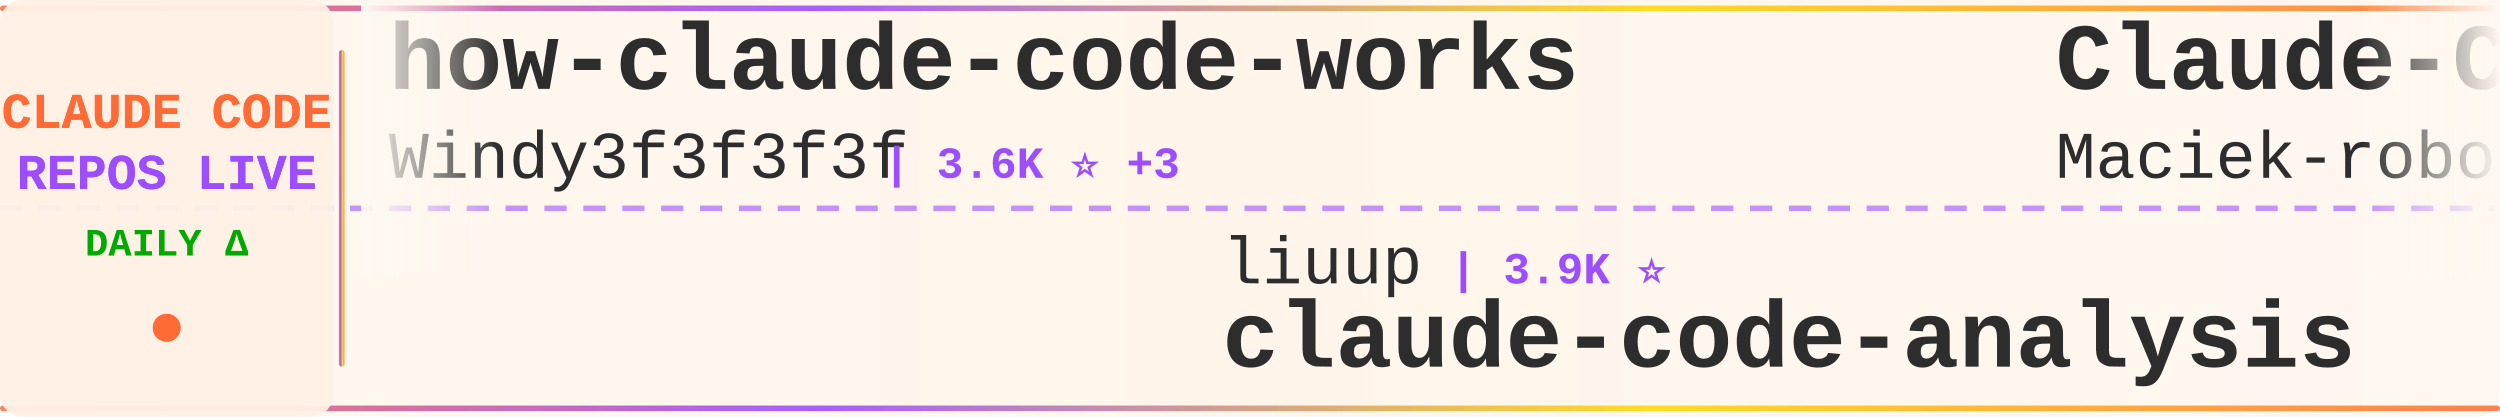
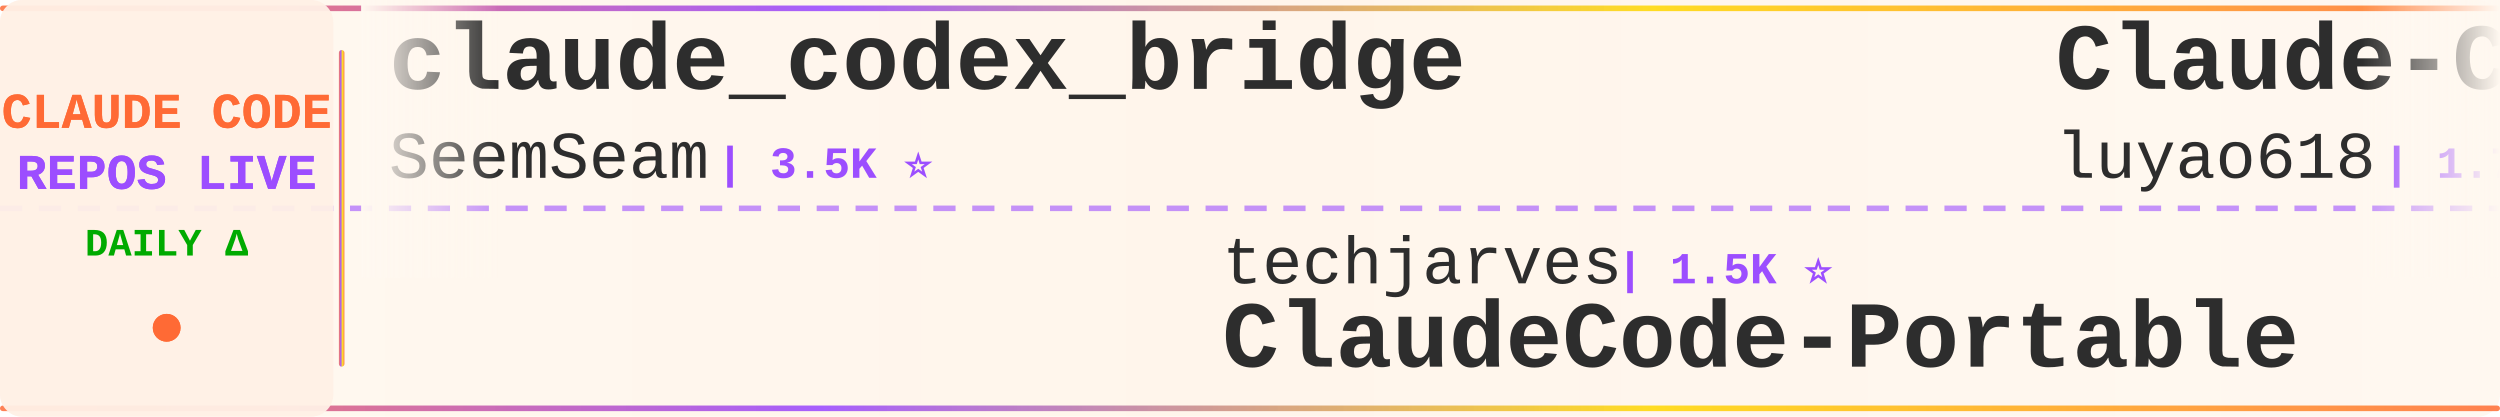
<svg xmlns="http://www.w3.org/2000/svg" width="900" height="150">
  <defs>
    <linearGradient id="tickerBg" x1="0%" y1="0%" x2="100%" y2="0%">
      <stop offset="0%" style="stop-color:#fff8f0;stop-opacity:0.98" />
      <stop offset="50%" style="stop-color:#fff5eb;stop-opacity:1" />
      <stop offset="100%" style="stop-color:#fff8f0;stop-opacity:0.98" />
    </linearGradient>
    <linearGradient id="borderGrad" x1="0%" y1="0%" x2="100%" y2="0%">
      <stop offset="0%" style="stop-color:#FF6B35;stop-opacity:0.85">
        <animate attributeName="stop-opacity" values="0.85;1;0.85" dur="2s" repeatCount="indefinite" />
      </stop>
      <stop offset="33%" style="stop-color:#9C4EFF;stop-opacity:0.9">
        <animate attributeName="stop-opacity" values="0.9;1;0.9" dur="2.2s" repeatCount="indefinite" />
      </stop>
      <stop offset="66%" style="stop-color:#FFD700;stop-opacity:0.85">
        <animate attributeName="stop-opacity" values="0.85;1;0.85" dur="1.8s" repeatCount="indefinite" />
      </stop>
      <stop offset="100%" style="stop-color:#FF6B35;stop-opacity:0.85">
        <animate attributeName="stop-opacity" values="0.85;1;0.85" dur="2s" repeatCount="indefinite" />
      </stop>
    </linearGradient>
    <filter id="textGlow">
      <feGaussianBlur stdDeviation="0.15" result="coloredBlur" />
      <feMerge>
        <feMergeNode in="coloredBlur" />
        <feMergeNode in="SourceGraphic" />
      </feMerge>
    </filter>
    <filter id="metricGlow">
      <feGaussianBlur stdDeviation="0.2" result="coloredBlur" />
      <feMerge>
        <feMergeNode in="coloredBlur" />
        <feMergeNode in="SourceGraphic" />
      </feMerge>
    </filter>
    <linearGradient id="leftFade" x1="0%" y1="0%" x2="100%" y2="0%">
      <stop offset="0%" style="stop-color:#fff8f0;stop-opacity:1" />
      <stop offset="100%" style="stop-color:#fff8f0;stop-opacity:0" />
    </linearGradient>
    <linearGradient id="rightFade" x1="0%" y1="0%" x2="100%" y2="0%">
      <stop offset="0%" style="stop-color:#fff8f0;stop-opacity:0" />
      <stop offset="100%" style="stop-color:#fff8f0;stop-opacity:1" />
    </linearGradient>
  </defs>
  <rect width="900" height="150" fill="url(#tickerBg)" rx="8" />
  <rect x="0" y="2" width="900" height="2" fill="url(#borderGrad)" rx="1" />
  <rect x="0" y="146" width="900" height="2" fill="url(#borderGrad)" rx="1" />
  <line x1="0" y1="75" x2="900" y2="75" stroke="#9C4EFF" stroke-width="2" stroke-dasharray="8 6" opacity="0.6" />
  <rect x="0" y="0" width="120" height="150" fill="#fff0e6" opacity="0.95" rx="8" />
  <text x="60" y="46" font-family="'Courier New', monospace" font-size="18" font-weight="bold" fill="#FF6B35" text-anchor="middle" filter="url(#textGlow)">
    CLAUDE CODE
  </text>
  <text x="60" y="68" font-family="'Courier New', monospace" font-size="18" font-weight="bold" fill="#9C4EFF" text-anchor="middle" filter="url(#textGlow)">
    REPOS LIVE
  </text>
  <text x="60" y="92" font-family="'Courier New', monospace" font-size="14" font-weight="bold" fill="#00aa00" text-anchor="middle">
    DAILY Δ
  </text>
  <circle cx="60" cy="118" r="5" fill="#FF6B35" filter="url(#metricGlow)">
    <animate attributeName="r" values="4;6;4" dur="1.5s" repeatCount="indefinite" />
    <animate attributeName="opacity" values="0.6;1;0.6" dur="1.5s" repeatCount="indefinite" />
  </circle>
  <rect x="122" y="18" width="2" height="114" fill="url(#borderGrad)" rx="1" />
  <clipPath id="tickerClip">
    <rect x="130" y="0" width="770" height="150" />
  </clipPath>
  <g clip-path="url(#tickerClip)">
    <g id="tickerItems">
      <animateTransform attributeName="transform" attributeType="XML" type="translate" from="0 0" to="-3000 0" dur="54s" repeatCount="indefinite" />
      <g transform="translate(0, 0)">
-         <text x="140" y="32" font-family="'Courier New', monospace" font-size="34" font-weight="bold" fill="#2d2d2d">how-claude-code-works</text>
-         <text x="140" y="64" font-family="'Courier New', monospace" font-size="24" font-weight="normal" fill="#2d2d2d" opacity="1.0">Windy3f3f3f3f</text>
-         <text x="318" y="64" font-family="'Courier New', monospace" font-size="16" font-weight="bold" fill="#9C4EFF"> | 3.6K ⭐ +3</text>
+         <text x="140" y="32" font-family="'Courier New', monospace" font-size="34" font-weight="bold" fill="#2d2d2d">claude_codex_bridge</text>
+         <text x="140" y="64" font-family="'Courier New', monospace" font-size="24" font-weight="normal" fill="#2d2d2d" opacity="1.0">SeemSeam</text>
+         <text x="258" y="64" font-family="'Courier New', monospace" font-size="16" font-weight="bold" fill="#9C4EFF"> | 3.5K ⭐</text>
      </g>
      <g transform="translate(300, 0)">
-         <text x="140" y="102" font-family="'Courier New', monospace" font-size="24" font-weight="normal" fill="#2d2d2d" opacity="1.0">liuup</text>
-         <text x="222" y="102" font-family="'Courier New', monospace" font-size="16" font-weight="bold" fill="#9C4EFF"> | 3.9K ⭐</text>
-         <text x="140" y="132" font-family="'Courier New', monospace" font-size="34" font-weight="bold" fill="#2d2d2d">claude-code-analysis</text>
+         <text x="140" y="102" font-family="'Courier New', monospace" font-size="24" font-weight="normal" fill="#2d2d2d" opacity="1.0">techjarves</text>
+         <text x="282" y="102" font-family="'Courier New', monospace" font-size="16" font-weight="bold" fill="#9C4EFF"> | 1.5K ⭐</text>
+         <text x="140" y="132" font-family="'Courier New', monospace" font-size="34" font-weight="bold" fill="#2d2d2d">ClaudeCode-Portable</text>
      </g>
      <g transform="translate(600, 0)">
-         <text x="140" y="32" font-family="'Courier New', monospace" font-size="34" font-weight="bold" fill="#2d2d2d">Claude-Code-Usage-Monito...</text>
-         <text x="140" y="64" font-family="'Courier New', monospace" font-size="24" font-weight="normal" fill="#2d2d2d" opacity="1.0">Maciek-roboblog</text>
-         <text x="342" y="64" font-family="'Courier New', monospace" font-size="16" font-weight="bold" fill="#9C4EFF"> | 8.7K ⭐</text>
+         <text x="140" y="32" font-family="'Courier New', monospace" font-size="34" font-weight="bold" fill="#2d2d2d">Claude-Code-Source-Study</text>
+         <text x="140" y="64" font-family="'Courier New', monospace" font-size="24" font-weight="normal" fill="#2d2d2d" opacity="1.0">luyao618</text>
+         <text x="258" y="64" font-family="'Courier New', monospace" font-size="16" font-weight="bold" fill="#9C4EFF"> | 1.7K ⭐</text>
      </g>
      <g transform="translate(900, 0)">
-         <text x="140" y="102" font-family="'Courier New', monospace" font-size="24" font-weight="normal" fill="#2d2d2d" opacity="1.0">zstmfhy</text>
-         <text x="246" y="102" font-family="'Courier New', monospace" font-size="16" font-weight="bold" fill="#9C4EFF"> | 189 ⭐</text>
-         <text x="140" y="132" font-family="'Courier New', monospace" font-size="34" font-weight="bold" fill="#2d2d2d">Claude-code</text>
+         <text x="140" y="102" font-family="'Courier New', monospace" font-size="24" font-weight="normal" fill="#2d2d2d" opacity="1.0">lowcortisolprogrammer</text>
+         <text x="414" y="102" font-family="'Courier New', monospace" font-size="16" font-weight="bold" fill="#9C4EFF"> | 171 ⭐</text>
+         <text x="140" y="132" font-family="'Courier New', monospace" font-size="34" font-weight="bold" fill="#2d2d2d">claude-code</text>
      </g>
      <g transform="translate(1200, 0)">
-         <text x="140" y="32" font-family="'Courier New', monospace" font-size="34" font-weight="bold" fill="#2d2d2d">claude-code</text>
-         <text x="140" y="64" font-family="'Courier New', monospace" font-size="24" font-weight="normal" fill="#2d2d2d" opacity="1.0">anthropics</text>
-         <text x="282" y="64" font-family="'Courier New', monospace" font-size="16" font-weight="bold" fill="#9C4EFF"> | 145.9K ⭐ +114</text>
+         <text x="140" y="32" font-family="'Courier New', monospace" font-size="34" font-weight="bold" fill="#2d2d2d">oh-my-claudecode</text>
+         <text x="140" y="64" font-family="'Courier New', monospace" font-size="24" font-weight="normal" fill="#2d2d2d" opacity="1.0">Yeachan-Heo</text>
+         <text x="294" y="64" font-family="'Courier New', monospace" font-size="16" font-weight="bold" fill="#9C4EFF"> | 39.2K ⭐ +7</text>
      </g>
      <g transform="translate(1500, 0)">
-         <text x="140" y="102" font-family="'Courier New', monospace" font-size="24" font-weight="normal" fill="#2d2d2d" opacity="1.0">hangsman</text>
-         <text x="258" y="102" font-family="'Courier New', monospace" font-size="16" font-weight="bold" fill="#9C4EFF"> | 795 ⭐ +1</text>
-         <text x="140" y="132" font-family="'Courier New', monospace" font-size="34" font-weight="bold" fill="#2d2d2d">claude-code-source</text>
+         <text x="140" y="102" font-family="'Courier New', monospace" font-size="24" font-weight="normal" fill="#2d2d2d" opacity="1.0">multica-ai</text>
+         <text x="282" y="102" font-family="'Courier New', monospace" font-size="16" font-weight="bold" fill="#9C4EFF"> | 213.8K ⭐ +83</text>
+         <text x="140" y="132" font-family="'Courier New', monospace" font-size="34" font-weight="bold" fill="#2d2d2d">andrej-karpathy-skills</text>
      </g>
      <g transform="translate(1800, 0)">
-         <text x="140" y="32" font-family="'Courier New', monospace" font-size="34" font-weight="bold" fill="#2d2d2d">claude-code-source</text>
-         <text x="140" y="64" font-family="'Courier New', monospace" font-size="24" font-weight="normal" fill="#2d2d2d" opacity="1.0">AprilNEA</text>
-         <text x="258" y="64" font-family="'Courier New', monospace" font-size="16" font-weight="bold" fill="#9C4EFF"> | 391 ⭐</text>
+         <text x="140" y="32" font-family="'Courier New', monospace" font-size="34" font-weight="bold" fill="#2d2d2d">claude-code-workflows</text>
+         <text x="140" y="64" font-family="'Courier New', monospace" font-size="24" font-weight="normal" fill="#2d2d2d" opacity="1.0">OneRedOak</text>
+         <text x="270" y="64" font-family="'Courier New', monospace" font-size="16" font-weight="bold" fill="#9C4EFF"> | 3.9K ⭐ +1</text>
      </g>
      <g transform="translate(2100, 0)">
-         <text x="140" y="102" font-family="'Courier New', monospace" font-size="24" font-weight="normal" fill="#2d2d2d" opacity="1.0">overwirehq</text>
-         <text x="282" y="102" font-family="'Courier New', monospace" font-size="16" font-weight="bold" fill="#9C4EFF"> | 2.8K ⭐</text>
-         <text x="140" y="132" font-family="'Courier New', monospace" font-size="34" font-weight="bold" fill="#2d2d2d">claude-code-telegram</text>
+         <text x="140" y="102" font-family="'Courier New', monospace" font-size="24" font-weight="normal" fill="#2d2d2d" opacity="1.0">VoltAgent</text>
+         <text x="270" y="102" font-family="'Courier New', monospace" font-size="16" font-weight="bold" fill="#9C4EFF"> | 25.2K ⭐ +13</text>
+         <text x="140" y="132" font-family="'Courier New', monospace" font-size="34" font-weight="bold" fill="#2d2d2d">awesome-claude-code-suba...</text>
      </g>
      <g transform="translate(2400, 0)">
-         <text x="140" y="32" font-family="'Courier New', monospace" font-size="34" font-weight="bold" fill="#2d2d2d">claude-code-webui</text>
-         <text x="140" y="64" font-family="'Courier New', monospace" font-size="24" font-weight="normal" fill="#2d2d2d" opacity="1.0">sugyan</text>
-         <text x="234" y="64" font-family="'Courier New', monospace" font-size="16" font-weight="bold" fill="#9C4EFF"> | 1.1K ⭐</text>
+         <text x="140" y="32" font-family="'Courier New', monospace" font-size="34" font-weight="bold" fill="#2d2d2d">awesome-claude-code</text>
+         <text x="140" y="64" font-family="'Courier New', monospace" font-size="24" font-weight="normal" fill="#2d2d2d" opacity="1.0">jqueryscript</text>
+         <text x="306" y="64" font-family="'Courier New', monospace" font-size="16" font-weight="bold" fill="#9C4EFF"> | 517 ⭐</text>
      </g>
      <g transform="translate(2700, 0)">
-         <text x="140" y="102" font-family="'Courier New', monospace" font-size="24" font-weight="normal" fill="#2d2d2d" opacity="1.0">jqueryscript</text>
-         <text x="306" y="102" font-family="'Courier New', monospace" font-size="16" font-weight="bold" fill="#9C4EFF"> | 517 ⭐ +1</text>
-         <text x="140" y="132" font-family="'Courier New', monospace" font-size="34" font-weight="bold" fill="#2d2d2d">awesome-claude-code</text>
+         <text x="140" y="102" font-family="'Courier New', monospace" font-size="24" font-weight="normal" fill="#2d2d2d" opacity="1.0">repowise-dev</text>
+         <text x="306" y="102" font-family="'Courier New', monospace" font-size="16" font-weight="bold" fill="#9C4EFF"> | 1.2K ⭐</text>
+         <text x="140" y="132" font-family="'Courier New', monospace" font-size="34" font-weight="bold" fill="#2d2d2d">claude-code-prompts</text>
      </g>
      <g transform="translate(3000, 0)">
-         <text x="140" y="32" font-family="'Courier New', monospace" font-size="34" font-weight="bold" fill="#2d2d2d">how-claude-code-works</text>
-         <text x="140" y="64" font-family="'Courier New', monospace" font-size="24" font-weight="normal" fill="#2d2d2d" opacity="1.0">Windy3f3f3f3f</text>
-         <text x="318" y="64" font-family="'Courier New', monospace" font-size="16" font-weight="bold" fill="#9C4EFF"> | 3.6K ⭐ +3</text>
+         <text x="140" y="32" font-family="'Courier New', monospace" font-size="34" font-weight="bold" fill="#2d2d2d">claude_codex_bridge</text>
+         <text x="140" y="64" font-family="'Courier New', monospace" font-size="24" font-weight="normal" fill="#2d2d2d" opacity="1.0">SeemSeam</text>
+         <text x="258" y="64" font-family="'Courier New', monospace" font-size="16" font-weight="bold" fill="#9C4EFF"> | 3.5K ⭐</text>
      </g>
      <g transform="translate(3300, 0)">
-         <text x="140" y="102" font-family="'Courier New', monospace" font-size="24" font-weight="normal" fill="#2d2d2d" opacity="1.0">liuup</text>
-         <text x="222" y="102" font-family="'Courier New', monospace" font-size="16" font-weight="bold" fill="#9C4EFF"> | 3.9K ⭐</text>
-         <text x="140" y="132" font-family="'Courier New', monospace" font-size="34" font-weight="bold" fill="#2d2d2d">claude-code-analysis</text>
+         <text x="140" y="102" font-family="'Courier New', monospace" font-size="24" font-weight="normal" fill="#2d2d2d" opacity="1.0">techjarves</text>
+         <text x="282" y="102" font-family="'Courier New', monospace" font-size="16" font-weight="bold" fill="#9C4EFF"> | 1.5K ⭐</text>
+         <text x="140" y="132" font-family="'Courier New', monospace" font-size="34" font-weight="bold" fill="#2d2d2d">ClaudeCode-Portable</text>
      </g>
      <g transform="translate(3600, 0)">
-         <text x="140" y="32" font-family="'Courier New', monospace" font-size="34" font-weight="bold" fill="#2d2d2d">Claude-Code-Usage-Monito...</text>
-         <text x="140" y="64" font-family="'Courier New', monospace" font-size="24" font-weight="normal" fill="#2d2d2d" opacity="1.0">Maciek-roboblog</text>
-         <text x="342" y="64" font-family="'Courier New', monospace" font-size="16" font-weight="bold" fill="#9C4EFF"> | 8.7K ⭐</text>
+         <text x="140" y="32" font-family="'Courier New', monospace" font-size="34" font-weight="bold" fill="#2d2d2d">Claude-Code-Source-Study</text>
+         <text x="140" y="64" font-family="'Courier New', monospace" font-size="24" font-weight="normal" fill="#2d2d2d" opacity="1.0">luyao618</text>
+         <text x="258" y="64" font-family="'Courier New', monospace" font-size="16" font-weight="bold" fill="#9C4EFF"> | 1.7K ⭐</text>
      </g>
      <g transform="translate(3900, 0)">
-         <text x="140" y="102" font-family="'Courier New', monospace" font-size="24" font-weight="normal" fill="#2d2d2d" opacity="1.0">zstmfhy</text>
-         <text x="246" y="102" font-family="'Courier New', monospace" font-size="16" font-weight="bold" fill="#9C4EFF"> | 189 ⭐</text>
-         <text x="140" y="132" font-family="'Courier New', monospace" font-size="34" font-weight="bold" fill="#2d2d2d">Claude-code</text>
+         <text x="140" y="102" font-family="'Courier New', monospace" font-size="24" font-weight="normal" fill="#2d2d2d" opacity="1.0">lowcortisolprogrammer</text>
+         <text x="414" y="102" font-family="'Courier New', monospace" font-size="16" font-weight="bold" fill="#9C4EFF"> | 171 ⭐</text>
+         <text x="140" y="132" font-family="'Courier New', monospace" font-size="34" font-weight="bold" fill="#2d2d2d">claude-code</text>
      </g>
    </g>
  </g>
  <rect x="130" y="0" width="50" height="100" fill="url(#leftFade)" />
  <rect x="850" y="0" width="50" height="100" fill="url(#rightFade)" />
</svg>
